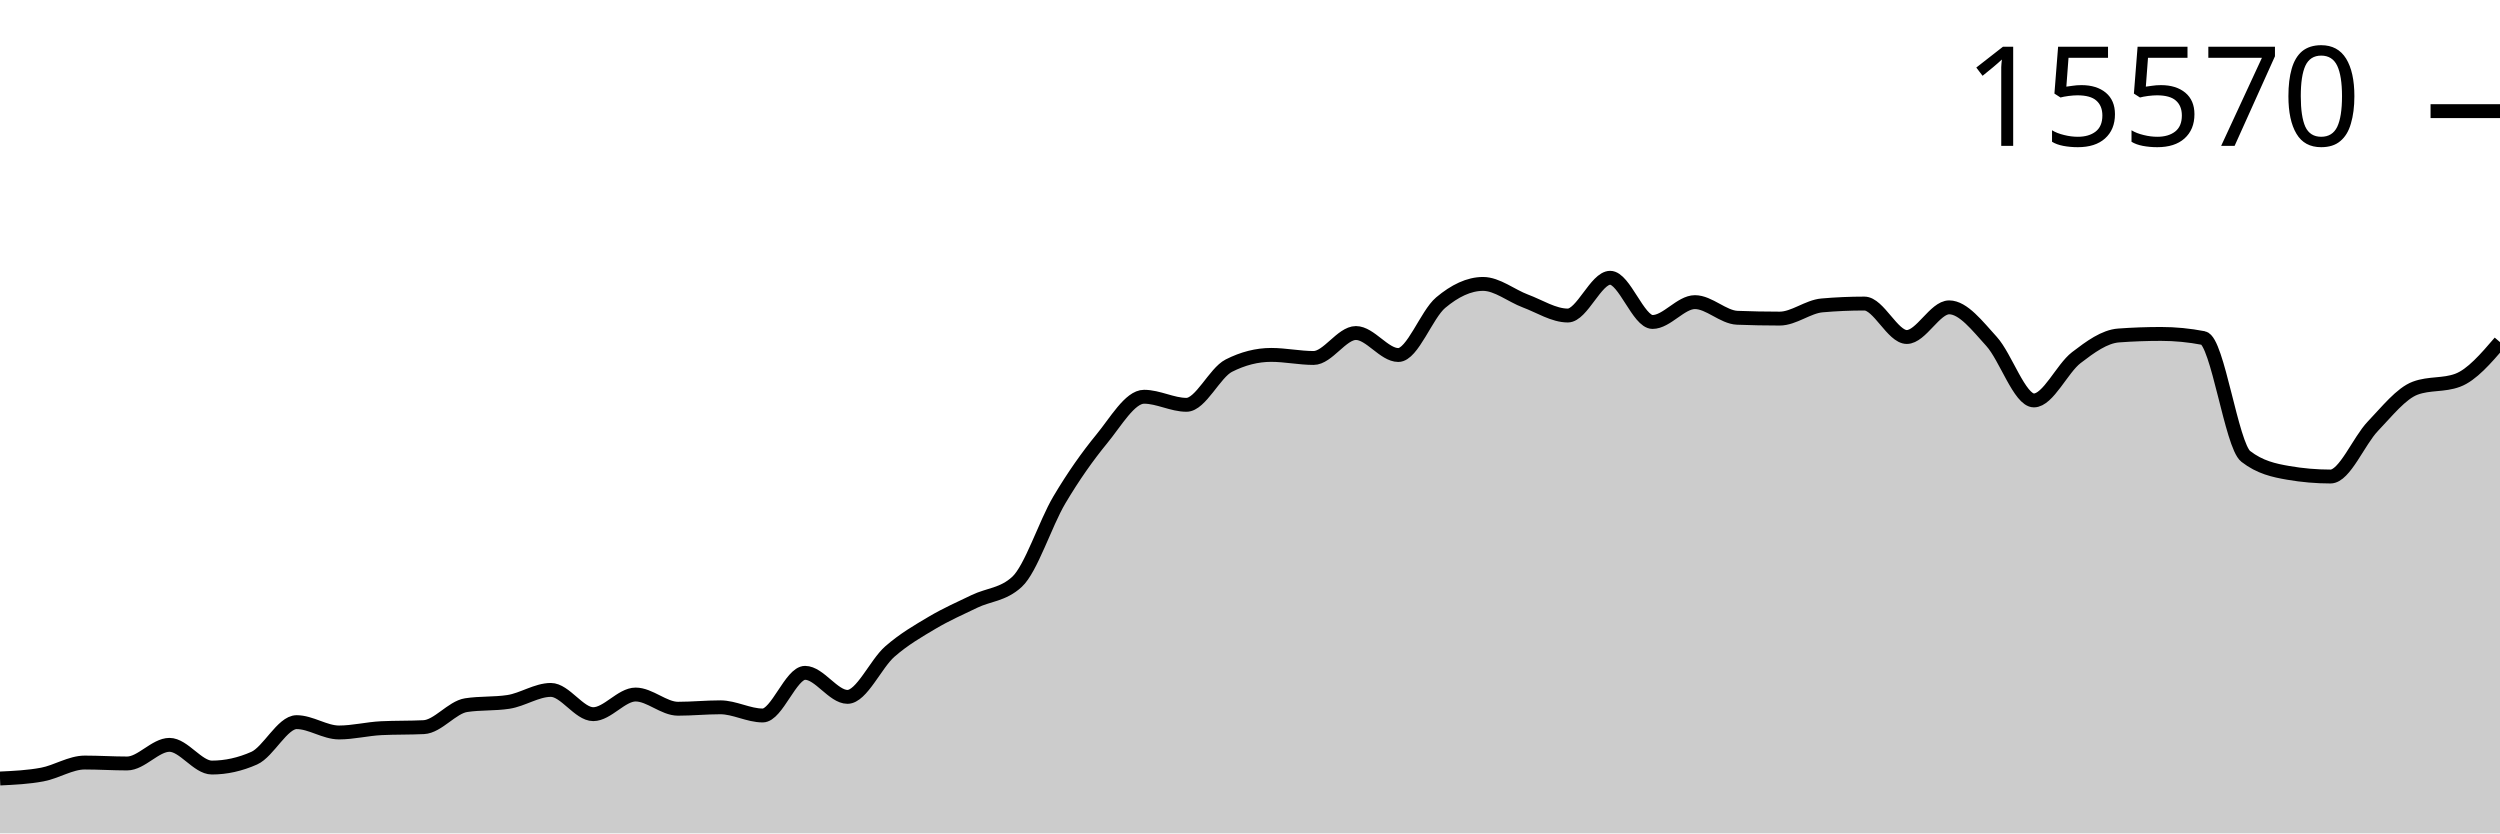
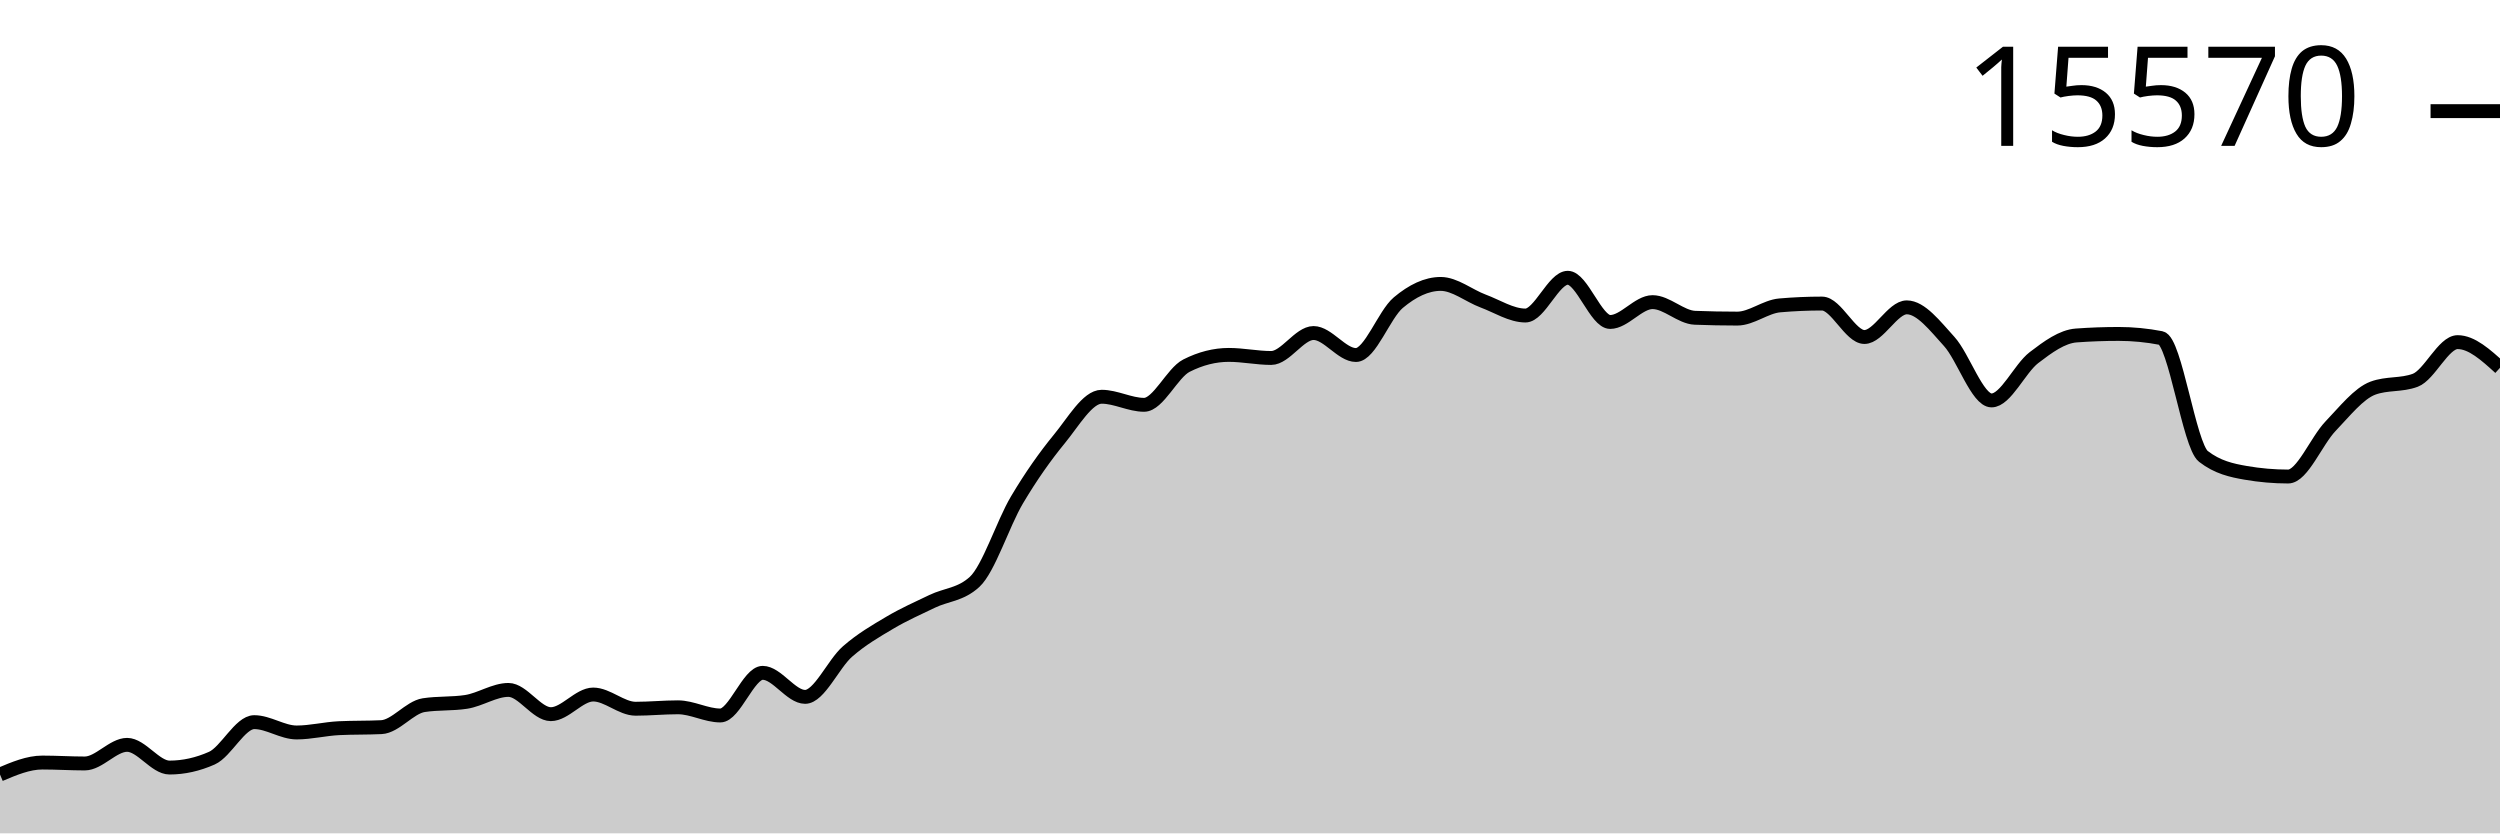
<svg xmlns="http://www.w3.org/2000/svg" viewBox="0 0 180 60">
  <g transform="translate(0,20)">
-     <path class="area" fill="rgba(0, 0, 0, 0.2)" d="M0,36.052C1.017,36.004,2.034,35.957,3.051,35.765C4.068,35.574,5.085,34.903,6.102,34.903C7.119,34.903,8.136,34.97,9.153,34.97C10.169,34.97,11.186,33.629,12.203,33.629C13.22,33.629,14.237,35.264,15.254,35.264C16.271,35.264,17.288,35.038,18.305,34.587C19.322,34.135,20.339,31.994,21.356,31.994C22.373,31.994,23.39,32.738,24.407,32.738C25.424,32.738,26.441,32.478,27.458,32.429C28.475,32.38,29.492,32.404,30.508,32.355C31.525,32.306,32.542,30.929,33.559,30.771C34.576,30.614,35.593,30.693,36.61,30.536C37.627,30.379,38.644,29.674,39.661,29.674C40.678,29.674,41.695,31.42,42.712,31.42C43.729,31.42,44.746,30.006,45.763,30.006C46.78,30.006,47.797,31.029,48.814,31.029C49.831,31.029,50.847,30.926,51.864,30.926C52.881,30.926,53.898,31.515,54.915,31.515C55.932,31.515,56.949,28.444,57.966,28.444C58.983,28.444,60,30.175,61.017,30.175C62.034,30.175,63.051,27.802,64.068,26.912C65.085,26.022,66.102,25.438,67.119,24.835C68.136,24.232,69.153,23.786,70.169,23.296C71.186,22.806,72.203,22.829,73.22,21.897C74.237,20.964,75.254,17.712,76.271,15.997C77.288,14.282,78.305,12.846,79.322,11.607C80.339,10.369,81.356,8.566,82.373,8.566C83.39,8.566,84.407,9.147,85.424,9.147C86.441,9.147,87.458,6.842,88.475,6.327C89.492,5.811,90.508,5.553,91.525,5.553C92.542,5.553,93.559,5.774,94.576,5.774C95.593,5.774,96.61,3.977,97.627,3.977C98.644,3.977,99.661,5.561,100.678,5.561C101.695,5.561,102.712,2.643,103.729,1.79C104.746,0.937,105.763,0.442,106.78,0.442C107.797,0.442,108.814,1.293,109.831,1.672C110.847,2.051,111.864,2.718,112.881,2.718C113.898,2.718,114.915,0,115.932,0C116.949,0,117.966,3.182,118.983,3.182C120,3.182,121.017,1.753,122.034,1.753C123.051,1.753,124.068,2.84,125.085,2.88C126.102,2.919,127.119,2.939,128.136,2.939C129.153,2.939,130.169,2.077,131.186,1.989C132.203,1.9,133.22,1.856,134.237,1.856C135.254,1.856,136.271,4.264,137.288,4.264C138.305,4.264,139.322,2.129,140.339,2.129C141.356,2.129,142.373,3.464,143.39,4.581C144.407,5.698,145.424,8.831,146.441,8.831C147.458,8.831,148.475,6.532,149.492,5.752C150.508,4.973,151.525,4.228,152.542,4.154C153.559,4.08,154.576,4.043,155.593,4.043C156.61,4.043,157.627,4.142,158.644,4.338C159.661,4.534,160.678,12.069,161.695,12.86C162.712,13.65,163.729,13.869,164.746,14.045C165.763,14.222,166.78,14.31,167.797,14.31C168.814,14.31,169.831,11.747,170.847,10.687C171.864,9.626,172.881,8.325,173.898,7.947C174.915,7.569,175.932,7.758,176.949,7.38C177.966,7.002,178.983,5.817,180,4.633L180,40C178.983,40,177.966,40,176.949,40C175.932,40,174.915,40,173.898,40C172.881,40,171.864,40,170.847,40C169.831,40,168.814,40,167.797,40C166.78,40,165.763,40,164.746,40C163.729,40,162.712,40,161.695,40C160.678,40,159.661,40,158.644,40C157.627,40,156.61,40,155.593,40C154.576,40,153.559,40,152.542,40C151.525,40,150.508,40,149.492,40C148.475,40,147.458,40,146.441,40C145.424,40,144.407,40,143.39,40C142.373,40,141.356,40,140.339,40C139.322,40,138.305,40,137.288,40C136.271,40,135.254,40,134.237,40C133.22,40,132.203,40,131.186,40C130.169,40,129.153,40,128.136,40C127.119,40,126.102,40,125.085,40C124.068,40,123.051,40,122.034,40C121.017,40,120,40,118.983,40C117.966,40,116.949,40,115.932,40C114.915,40,113.898,40,112.881,40C111.864,40,110.847,40,109.831,40C108.814,40,107.797,40,106.78,40C105.763,40,104.746,40,103.729,40C102.712,40,101.695,40,100.678,40C99.661,40,98.644,40,97.627,40C96.61,40,95.593,40,94.576,40C93.559,40,92.542,40,91.525,40C90.508,40,89.492,40,88.475,40C87.458,40,86.441,40,85.424,40C84.407,40,83.39,40,82.373,40C81.356,40,80.339,40,79.322,40C78.305,40,77.288,40,76.271,40C75.254,40,74.237,40,73.22,40C72.203,40,71.186,40,70.169,40C69.153,40,68.136,40,67.119,40C66.102,40,65.085,40,64.068,40C63.051,40,62.034,40,61.017,40C60,40,58.983,40,57.966,40C56.949,40,55.932,40,54.915,40C53.898,40,52.881,40,51.864,40C50.847,40,49.831,40,48.814,40C47.797,40,46.78,40,45.763,40C44.746,40,43.729,40,42.712,40C41.695,40,40.678,40,39.661,40C38.644,40,37.627,40,36.61,40C35.593,40,34.576,40,33.559,40C32.542,40,31.525,40,30.508,40C29.492,40,28.475,40,27.458,40C26.441,40,25.424,40,24.407,40C23.39,40,22.373,40,21.356,40C20.339,40,19.322,40,18.305,40C17.288,40,16.271,40,15.254,40C14.237,40,13.22,40,12.203,40C11.186,40,10.169,40,9.153,40C8.136,40,7.119,40,6.102,40C5.085,40,4.068,40,3.051,40C2.034,40,1.017,40,0,40Z" />
-     <path class="line" stroke="black" fill="none" d="M0,36.052C1.017,36.004,2.034,35.957,3.051,35.765C4.068,35.574,5.085,34.903,6.102,34.903C7.119,34.903,8.136,34.97,9.153,34.97C10.169,34.97,11.186,33.629,12.203,33.629C13.22,33.629,14.237,35.264,15.254,35.264C16.271,35.264,17.288,35.038,18.305,34.587C19.322,34.135,20.339,31.994,21.356,31.994C22.373,31.994,23.39,32.738,24.407,32.738C25.424,32.738,26.441,32.478,27.458,32.429C28.475,32.38,29.492,32.404,30.508,32.355C31.525,32.306,32.542,30.929,33.559,30.771C34.576,30.614,35.593,30.693,36.61,30.536C37.627,30.379,38.644,29.674,39.661,29.674C40.678,29.674,41.695,31.42,42.712,31.42C43.729,31.42,44.746,30.006,45.763,30.006C46.78,30.006,47.797,31.029,48.814,31.029C49.831,31.029,50.847,30.926,51.864,30.926C52.881,30.926,53.898,31.515,54.915,31.515C55.932,31.515,56.949,28.444,57.966,28.444C58.983,28.444,60,30.175,61.017,30.175C62.034,30.175,63.051,27.802,64.068,26.912C65.085,26.022,66.102,25.438,67.119,24.835C68.136,24.232,69.153,23.786,70.169,23.296C71.186,22.806,72.203,22.829,73.22,21.897C74.237,20.964,75.254,17.712,76.271,15.997C77.288,14.282,78.305,12.846,79.322,11.607C80.339,10.369,81.356,8.566,82.373,8.566C83.39,8.566,84.407,9.147,85.424,9.147C86.441,9.147,87.458,6.842,88.475,6.327C89.492,5.811,90.508,5.553,91.525,5.553C92.542,5.553,93.559,5.774,94.576,5.774C95.593,5.774,96.61,3.977,97.627,3.977C98.644,3.977,99.661,5.561,100.678,5.561C101.695,5.561,102.712,2.643,103.729,1.79C104.746,0.937,105.763,0.442,106.78,0.442C107.797,0.442,108.814,1.293,109.831,1.672C110.847,2.051,111.864,2.718,112.881,2.718C113.898,2.718,114.915,0,115.932,0C116.949,0,117.966,3.182,118.983,3.182C120,3.182,121.017,1.753,122.034,1.753C123.051,1.753,124.068,2.84,125.085,2.88C126.102,2.919,127.119,2.939,128.136,2.939C129.153,2.939,130.169,2.077,131.186,1.989C132.203,1.9,133.22,1.856,134.237,1.856C135.254,1.856,136.271,4.264,137.288,4.264C138.305,4.264,139.322,2.129,140.339,2.129C141.356,2.129,142.373,3.464,143.39,4.581C144.407,5.698,145.424,8.831,146.441,8.831C147.458,8.831,148.475,6.532,149.492,5.752C150.508,4.973,151.525,4.228,152.542,4.154C153.559,4.08,154.576,4.043,155.593,4.043C156.61,4.043,157.627,4.142,158.644,4.338C159.661,4.534,160.678,12.069,161.695,12.86C162.712,13.65,163.729,13.869,164.746,14.045C165.763,14.222,166.78,14.31,167.797,14.31C168.814,14.31,169.831,11.747,170.847,10.687C171.864,9.626,172.881,8.325,173.898,7.947C174.915,7.569,175.932,7.758,176.949,7.38C177.966,7.002,178.983,5.817,180,4.633" />
+     <path class="area" fill="rgba(0, 0, 0, 0.2)" d="M0,35.765C1.017,35.334,2.034,34.903,3.051,34.903C4.068,34.903,5.085,34.97,6.102,34.97C7.119,34.97,8.136,33.629,9.153,33.629C10.169,33.629,11.186,35.264,12.203,35.264C13.22,35.264,14.237,35.038,15.254,34.587C16.271,34.135,17.288,31.994,18.305,31.994C19.322,31.994,20.339,32.738,21.356,32.738C22.373,32.738,23.39,32.478,24.407,32.429C25.424,32.38,26.441,32.404,27.458,32.355C28.475,32.306,29.492,30.929,30.508,30.771C31.525,30.614,32.542,30.693,33.559,30.536C34.576,30.379,35.593,29.674,36.61,29.674C37.627,29.674,38.644,31.42,39.661,31.42C40.678,31.42,41.695,30.006,42.712,30.006C43.729,30.006,44.746,31.029,45.763,31.029C46.78,31.029,47.797,30.926,48.814,30.926C49.831,30.926,50.847,31.515,51.864,31.515C52.881,31.515,53.898,28.444,54.915,28.444C55.932,28.444,56.949,30.175,57.966,30.175C58.983,30.175,60,27.802,61.017,26.912C62.034,26.022,63.051,25.438,64.068,24.835C65.085,24.232,66.102,23.786,67.119,23.296C68.136,22.806,69.153,22.829,70.169,21.897C71.186,20.964,72.203,17.712,73.22,15.997C74.237,14.282,75.254,12.846,76.271,11.607C77.288,10.369,78.305,8.566,79.322,8.566C80.339,8.566,81.356,9.147,82.373,9.147C83.39,9.147,84.407,6.842,85.424,6.327C86.441,5.811,87.458,5.553,88.475,5.553C89.492,5.553,90.508,5.774,91.525,5.774C92.542,5.774,93.559,3.977,94.576,3.977C95.593,3.977,96.61,5.561,97.627,5.561C98.644,5.561,99.661,2.643,100.678,1.79C101.695,0.937,102.712,0.442,103.729,0.442C104.746,0.442,105.763,1.293,106.78,1.672C107.797,2.051,108.814,2.718,109.831,2.718C110.847,2.718,111.864,0,112.881,0C113.898,0,114.915,3.182,115.932,3.182C116.949,3.182,117.966,1.753,118.983,1.753C120,1.753,121.017,2.84,122.034,2.88C123.051,2.919,124.068,2.939,125.085,2.939C126.102,2.939,127.119,2.077,128.136,1.989C129.153,1.9,130.169,1.856,131.186,1.856C132.203,1.856,133.22,4.264,134.237,4.264C135.254,4.264,136.271,2.129,137.288,2.129C138.305,2.129,139.322,3.464,140.339,4.581C141.356,5.698,142.373,8.831,143.39,8.831C144.407,8.831,145.424,6.532,146.441,5.752C147.458,4.973,148.475,4.228,149.492,4.154C150.508,4.08,151.525,4.043,152.542,4.043C153.559,4.043,154.576,4.142,155.593,4.338C156.61,4.534,157.627,12.069,158.644,12.86C159.661,13.65,160.678,13.869,161.695,14.045C162.712,14.222,163.729,14.31,164.746,14.31C165.763,14.31,166.78,11.747,167.797,10.687C168.814,9.626,169.831,8.325,170.847,7.947C171.864,7.569,172.881,7.758,173.898,7.38C174.915,7.002,175.932,4.633,176.949,4.633C177.966,4.633,178.983,5.557,180,6.481L180,40C178.983,40,177.966,40,176.949,40C175.932,40,174.915,40,173.898,40C172.881,40,171.864,40,170.847,40C169.831,40,168.814,40,167.797,40C166.78,40,165.763,40,164.746,40C163.729,40,162.712,40,161.695,40C160.678,40,159.661,40,158.644,40C157.627,40,156.61,40,155.593,40C154.576,40,153.559,40,152.542,40C151.525,40,150.508,40,149.492,40C148.475,40,147.458,40,146.441,40C145.424,40,144.407,40,143.39,40C142.373,40,141.356,40,140.339,40C139.322,40,138.305,40,137.288,40C136.271,40,135.254,40,134.237,40C133.22,40,132.203,40,131.186,40C130.169,40,129.153,40,128.136,40C127.119,40,126.102,40,125.085,40C124.068,40,123.051,40,122.034,40C121.017,40,120,40,118.983,40C117.966,40,116.949,40,115.932,40C114.915,40,113.898,40,112.881,40C111.864,40,110.847,40,109.831,40C108.814,40,107.797,40,106.78,40C105.763,40,104.746,40,103.729,40C102.712,40,101.695,40,100.678,40C99.661,40,98.644,40,97.627,40C96.61,40,95.593,40,94.576,40C93.559,40,92.542,40,91.525,40C90.508,40,89.492,40,88.475,40C87.458,40,86.441,40,85.424,40C84.407,40,83.39,40,82.373,40C81.356,40,80.339,40,79.322,40C78.305,40,77.288,40,76.271,40C75.254,40,74.237,40,73.22,40C72.203,40,71.186,40,70.169,40C69.153,40,68.136,40,67.119,40C66.102,40,65.085,40,64.068,40C63.051,40,62.034,40,61.017,40C60,40,58.983,40,57.966,40C56.949,40,55.932,40,54.915,40C53.898,40,52.881,40,51.864,40C50.847,40,49.831,40,48.814,40C47.797,40,46.78,40,45.763,40C44.746,40,43.729,40,42.712,40C41.695,40,40.678,40,39.661,40C38.644,40,37.627,40,36.61,40C35.593,40,34.576,40,33.559,40C32.542,40,31.525,40,30.508,40C29.492,40,28.475,40,27.458,40C26.441,40,25.424,40,24.407,40C23.39,40,22.373,40,21.356,40C20.339,40,19.322,40,18.305,40C17.288,40,16.271,40,15.254,40C14.237,40,13.22,40,12.203,40C11.186,40,10.169,40,9.153,40C8.136,40,7.119,40,6.102,40C5.085,40,4.068,40,3.051,40C2.034,40,1.017,40,0,40Z" />
+     <path class="line" stroke="black" fill="none" d="M0,35.765C1.017,35.334,2.034,34.903,3.051,34.903C4.068,34.903,5.085,34.97,6.102,34.97C7.119,34.97,8.136,33.629,9.153,33.629C10.169,33.629,11.186,35.264,12.203,35.264C13.22,35.264,14.237,35.038,15.254,34.587C16.271,34.135,17.288,31.994,18.305,31.994C19.322,31.994,20.339,32.738,21.356,32.738C22.373,32.738,23.39,32.478,24.407,32.429C25.424,32.38,26.441,32.404,27.458,32.355C28.475,32.306,29.492,30.929,30.508,30.771C31.525,30.614,32.542,30.693,33.559,30.536C34.576,30.379,35.593,29.674,36.61,29.674C37.627,29.674,38.644,31.42,39.661,31.42C40.678,31.42,41.695,30.006,42.712,30.006C43.729,30.006,44.746,31.029,45.763,31.029C46.78,31.029,47.797,30.926,48.814,30.926C49.831,30.926,50.847,31.515,51.864,31.515C52.881,31.515,53.898,28.444,54.915,28.444C55.932,28.444,56.949,30.175,57.966,30.175C58.983,30.175,60,27.802,61.017,26.912C62.034,26.022,63.051,25.438,64.068,24.835C65.085,24.232,66.102,23.786,67.119,23.296C68.136,22.806,69.153,22.829,70.169,21.897C71.186,20.964,72.203,17.712,73.22,15.997C74.237,14.282,75.254,12.846,76.271,11.607C77.288,10.369,78.305,8.566,79.322,8.566C80.339,8.566,81.356,9.147,82.373,9.147C83.39,9.147,84.407,6.842,85.424,6.327C86.441,5.811,87.458,5.553,88.475,5.553C89.492,5.553,90.508,5.774,91.525,5.774C92.542,5.774,93.559,3.977,94.576,3.977C95.593,3.977,96.61,5.561,97.627,5.561C98.644,5.561,99.661,2.643,100.678,1.79C101.695,0.937,102.712,0.442,103.729,0.442C104.746,0.442,105.763,1.293,106.78,1.672C107.797,2.051,108.814,2.718,109.831,2.718C110.847,2.718,111.864,0,112.881,0C113.898,0,114.915,3.182,115.932,3.182C116.949,3.182,117.966,1.753,118.983,1.753C120,1.753,121.017,2.84,122.034,2.88C123.051,2.919,124.068,2.939,125.085,2.939C126.102,2.939,127.119,2.077,128.136,1.989C129.153,1.9,130.169,1.856,131.186,1.856C132.203,1.856,133.22,4.264,134.237,4.264C135.254,4.264,136.271,2.129,137.288,2.129C138.305,2.129,139.322,3.464,140.339,4.581C141.356,5.698,142.373,8.831,143.39,8.831C144.407,8.831,145.424,6.532,146.441,5.752C147.458,4.973,148.475,4.228,149.492,4.154C150.508,4.08,151.525,4.043,152.542,4.043C153.559,4.043,154.576,4.142,155.593,4.338C156.61,4.534,157.627,12.069,158.644,12.86C159.661,13.65,160.678,13.869,161.695,14.045C162.712,14.222,163.729,14.31,164.746,14.31C165.763,14.31,166.78,11.747,167.797,10.687C168.814,9.626,169.831,8.325,170.847,7.947C171.864,7.569,172.881,7.758,173.898,7.38C174.915,7.002,175.932,4.633,176.949,4.633C177.966,4.633,178.983,5.557,180,6.481" />
    <path class="axis-ceiling" stroke-width="1" stroke="black" fill="none" d="M175,-11.998L180,-11.998" />
    <text class="axis-ceiling-label" font-family="sans-serif" text-anchor="end" font-size="10px" x="170" y="-9.498">15570</text>
  </g>
</svg>
